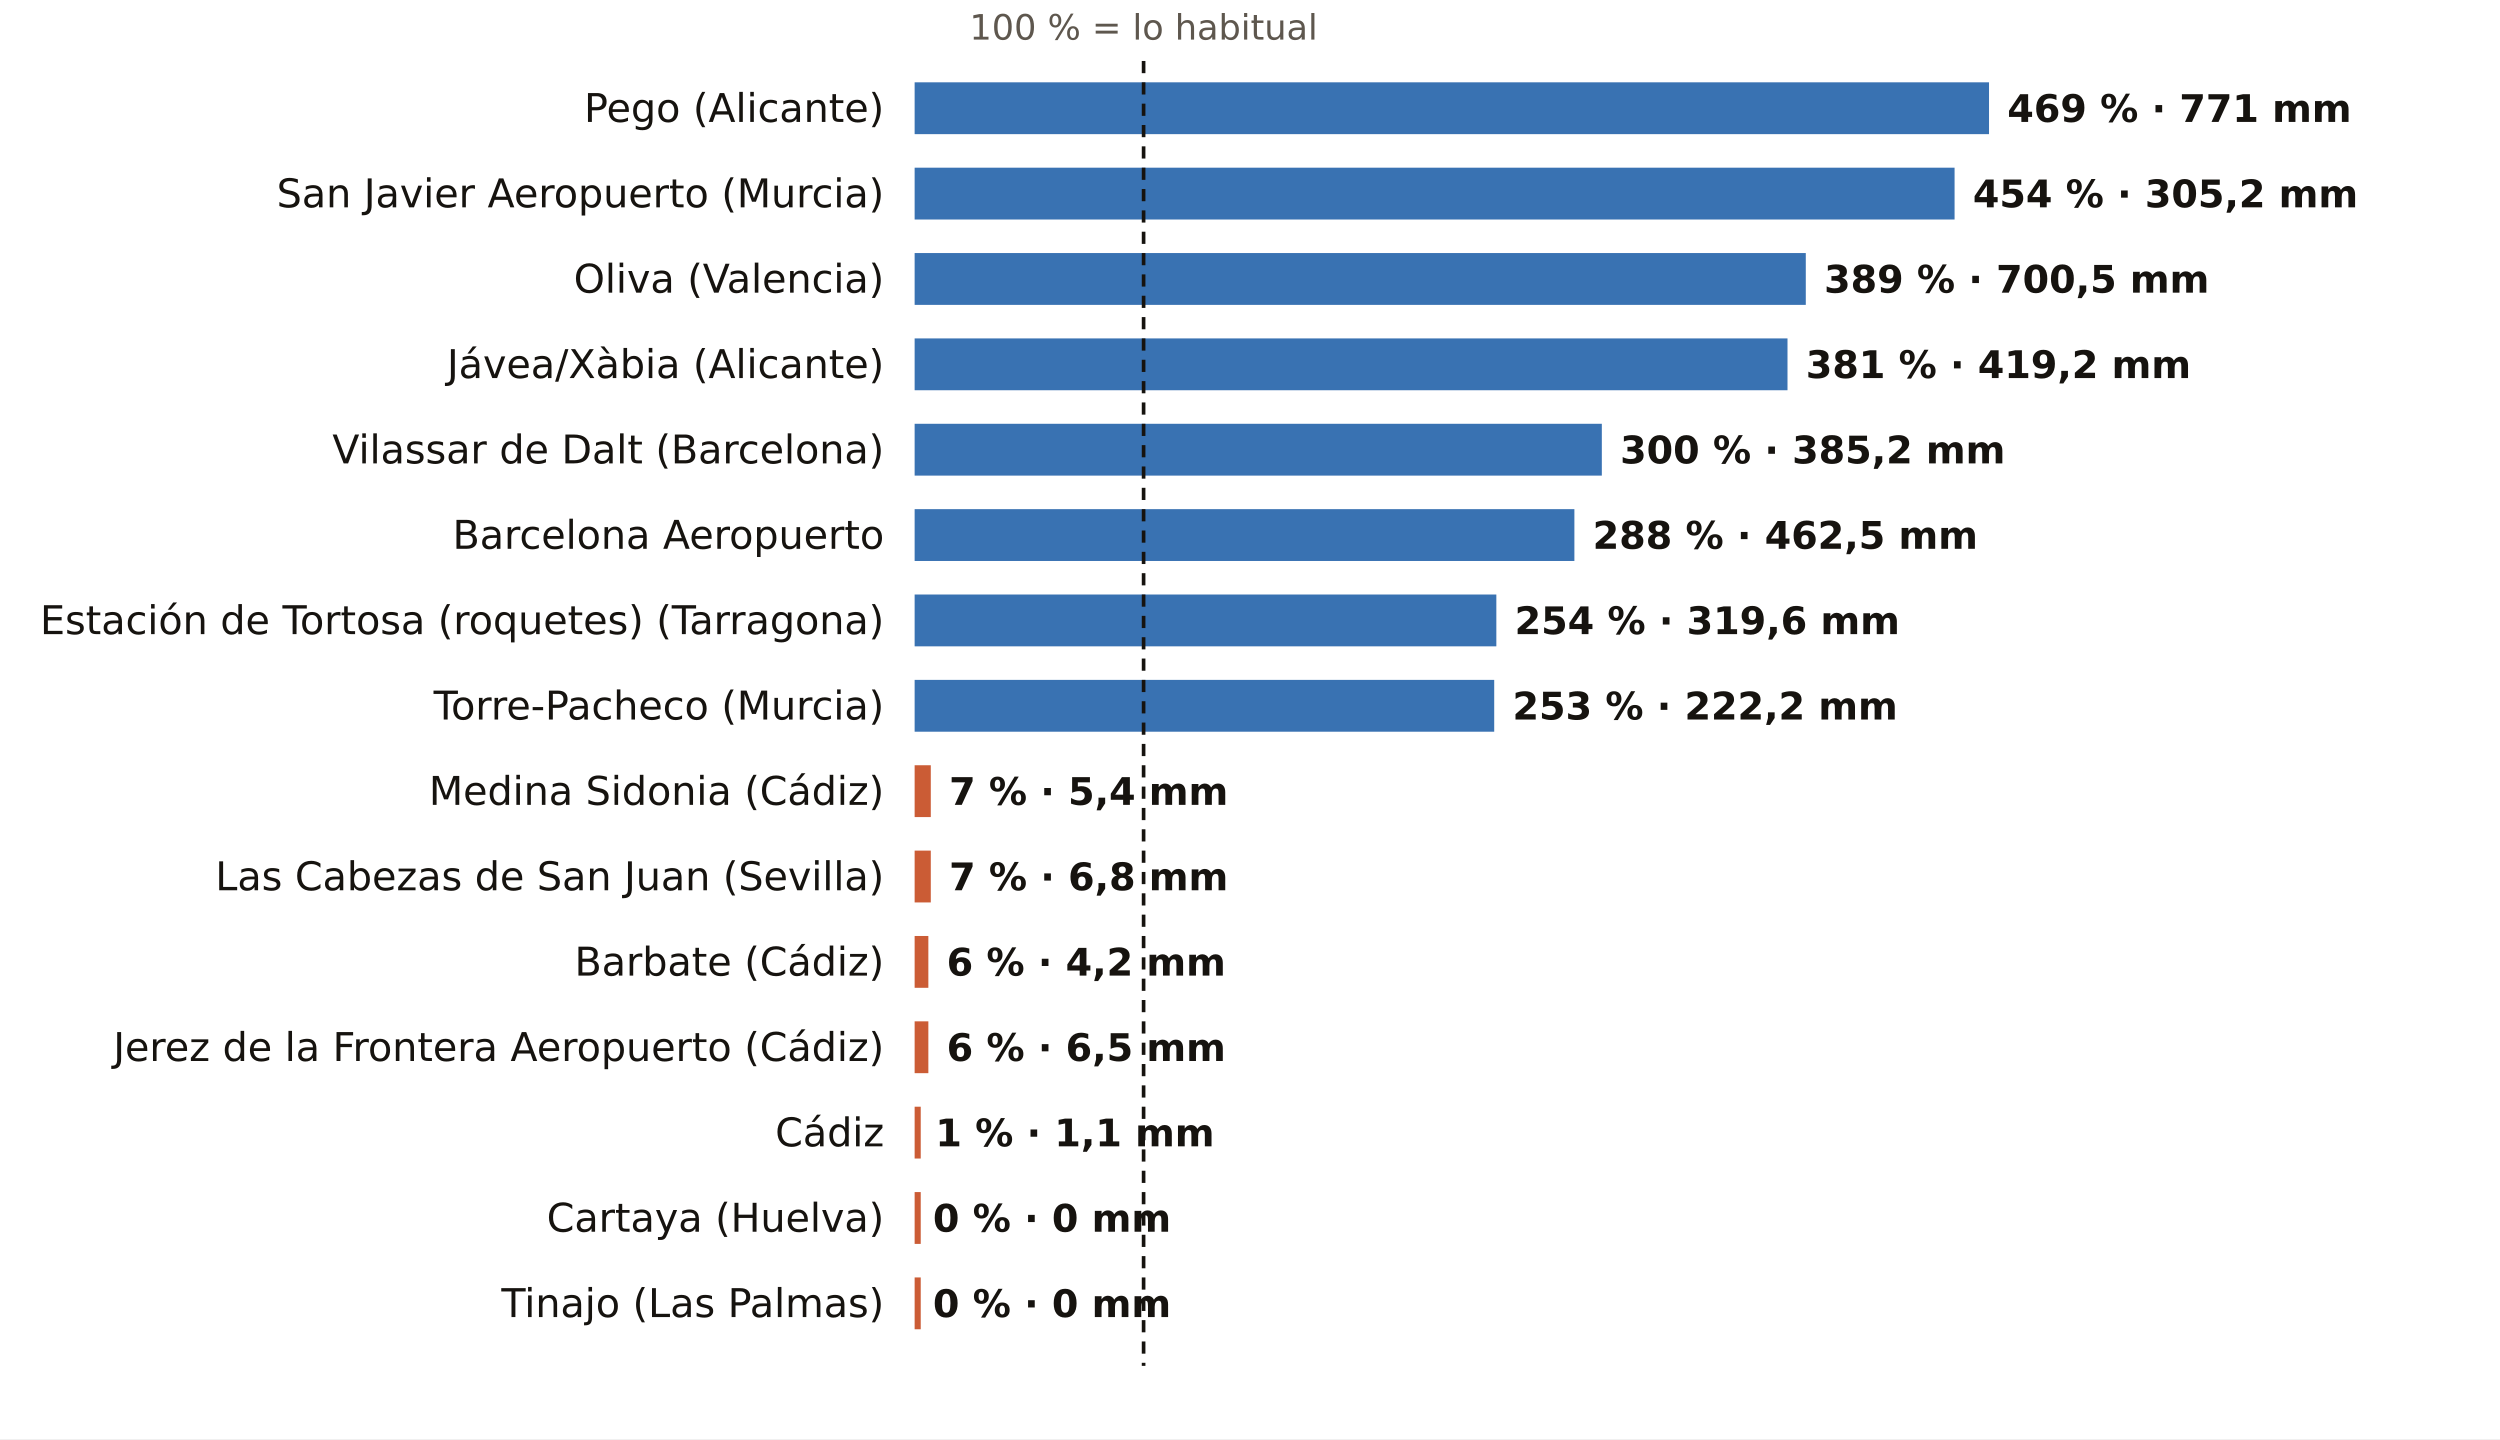
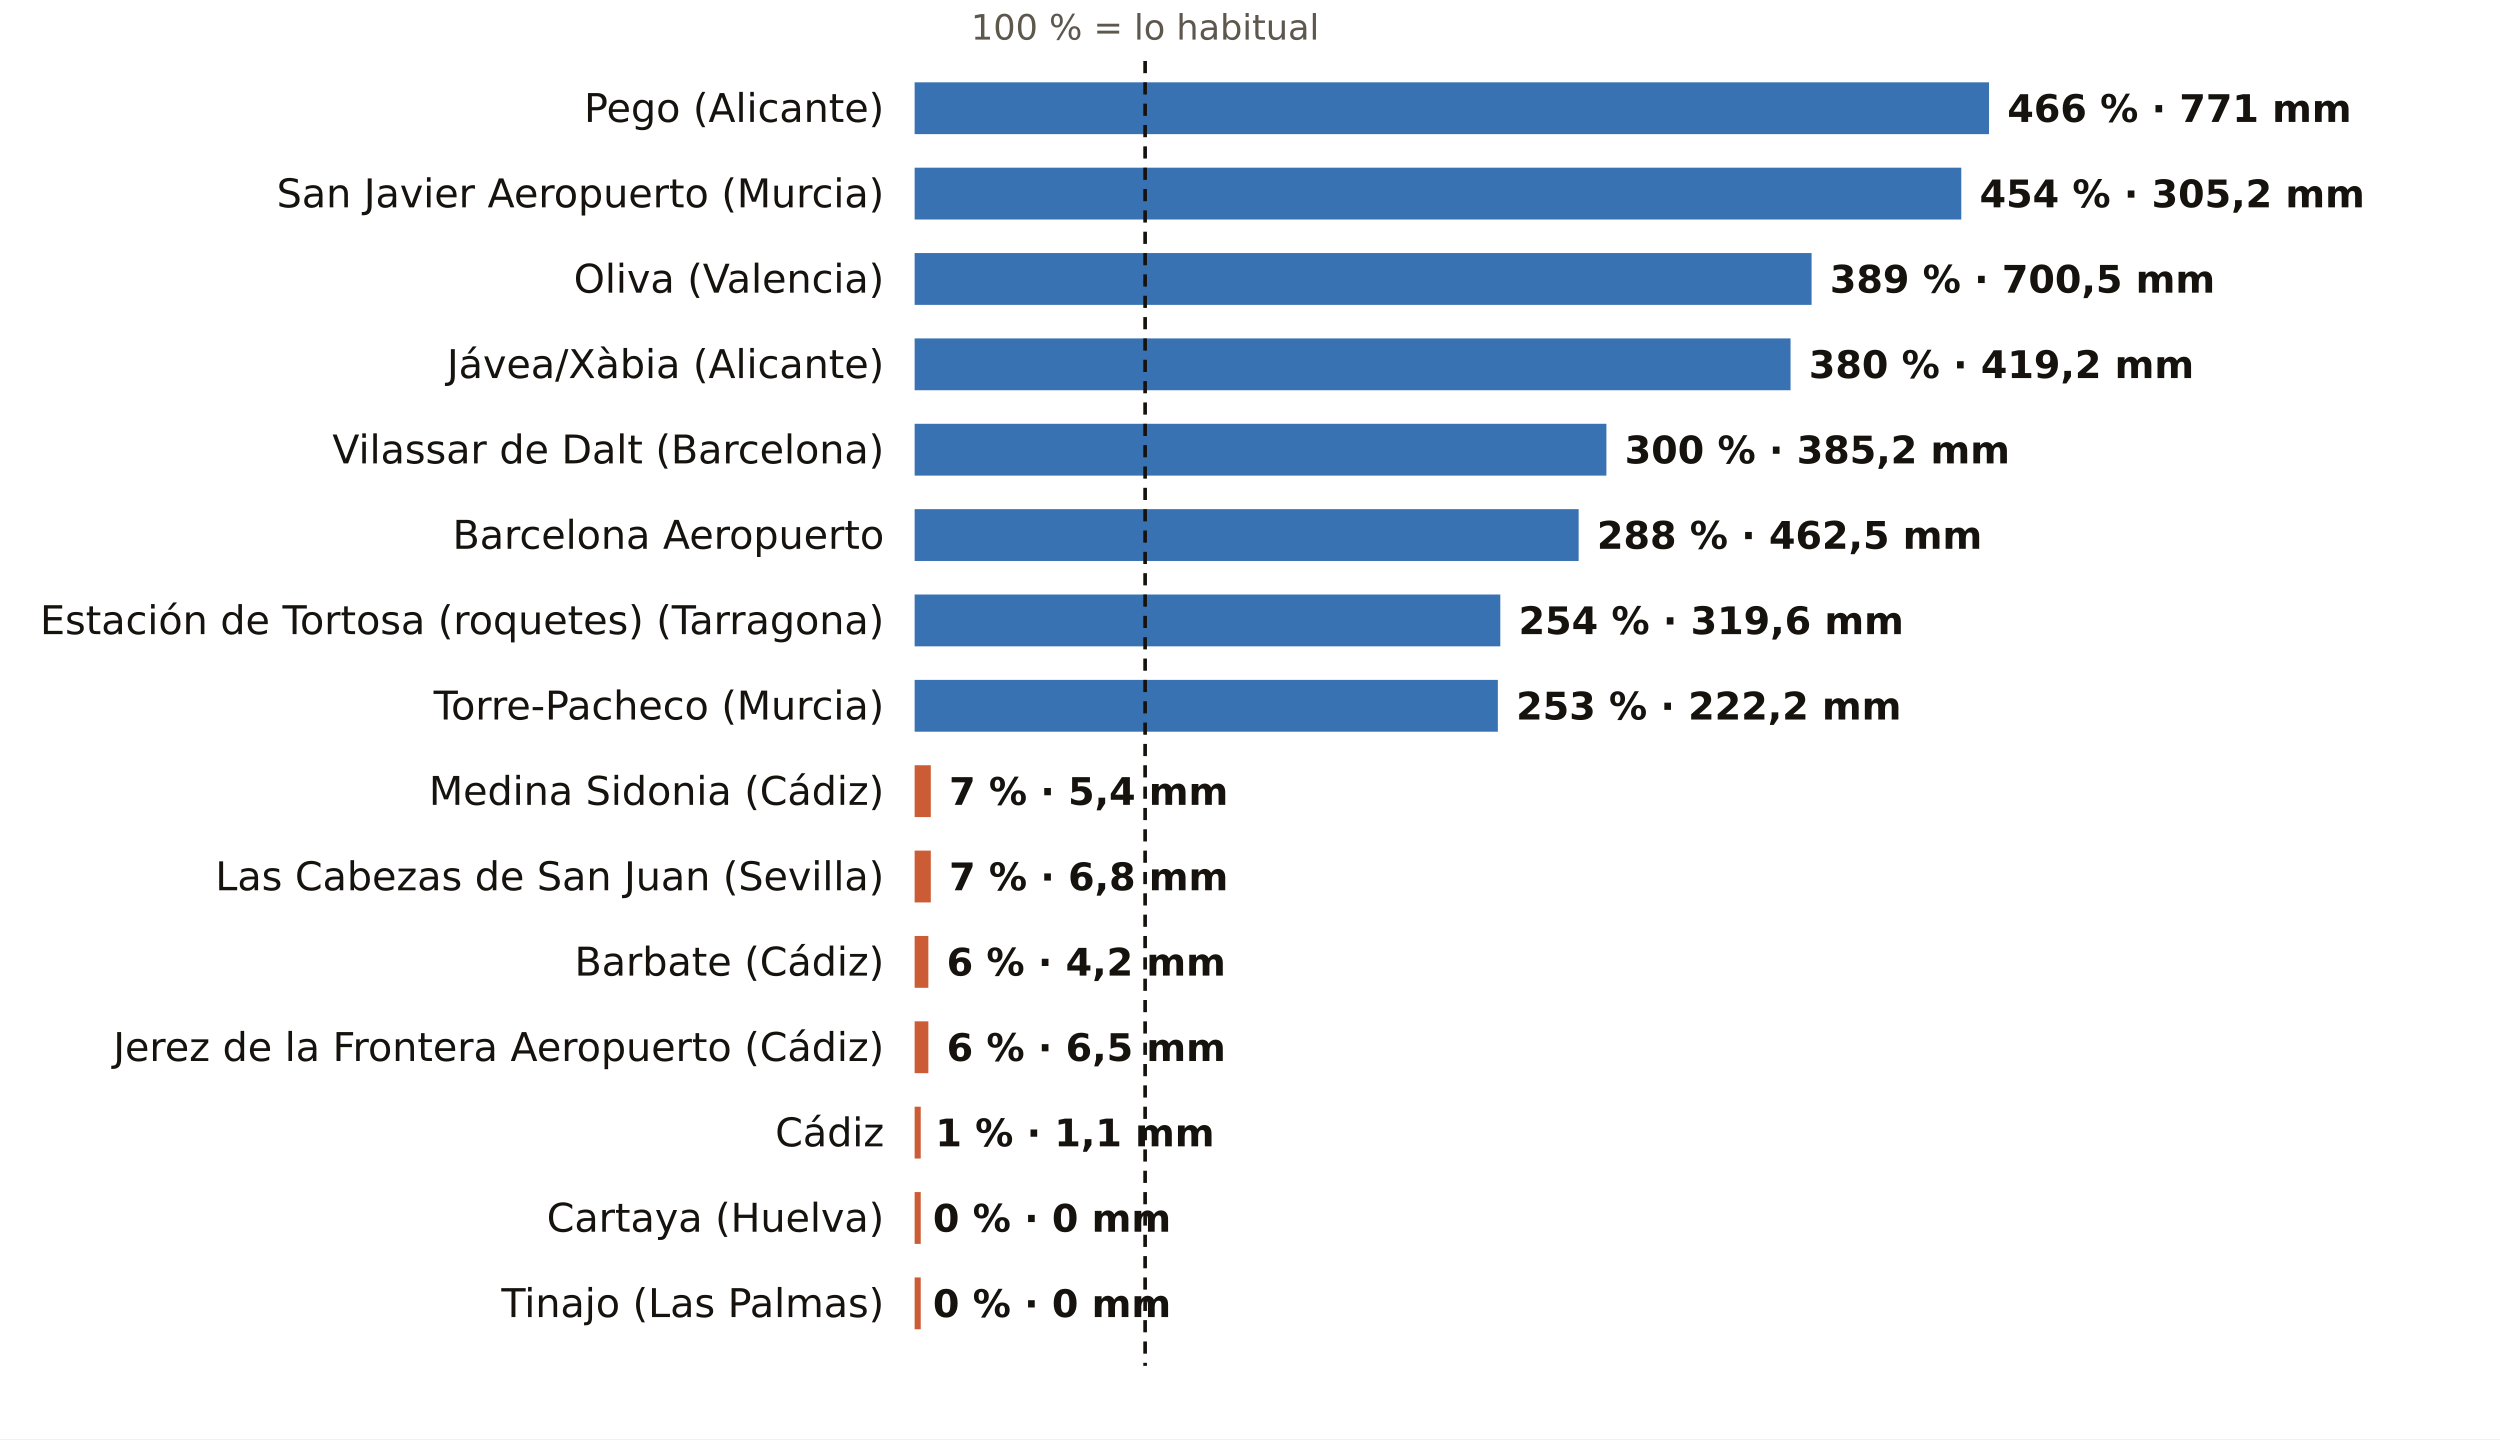
<svg xmlns="http://www.w3.org/2000/svg" viewBox="0 0 820 472" width="820" height="472" role="img" aria-label="El otoño, pluviómetro a pluviómetro: % de lo habitual">
  <rect width="820" height="472" fill="#FFFFFF" />
-   <text x="375.1" y="13.0" font-size="11.5" fill="#5E574E" text-anchor="middle" font-weight="400" font-family="Public Sans, DejaVu Sans, Arial, sans-serif">100 % = lo habitual</text>
+   <text x="375.6" y="13.0" font-size="11.5" fill="#5E574E" text-anchor="middle" font-weight="400" font-family="Public Sans, DejaVu Sans, Arial, sans-serif">100 % = lo habitual</text>
  <text x="290.0" y="40.0" font-size="13" fill="#16130F" text-anchor="end" font-weight="500" font-family="Public Sans, DejaVu Sans, Arial, sans-serif">Pego (Alicante)</text>
  <rect x="300" y="27" width="352.4" height="17" fill="#1F5FA8" opacity="0.88" />
-   <text x="658.4" y="40.0" font-size="12.5" fill="#16130F" text-anchor="start" font-weight="600" font-family="Public Sans, DejaVu Sans, Arial, sans-serif">469 % · 771 mm</text>
+   <text x="658.4" y="40.0" font-size="12.5" fill="#16130F" text-anchor="start" font-weight="600" font-family="Public Sans, DejaVu Sans, Arial, sans-serif">466 % · 771 mm</text>
  <text x="290.0" y="68.0" font-size="13" fill="#16130F" text-anchor="end" font-weight="500" font-family="Public Sans, DejaVu Sans, Arial, sans-serif">San Javier Aeropuerto (Murcia)</text>
-   <rect x="300" y="55" width="341.1" height="17" fill="#1F5FA8" opacity="0.88" />
-   <text x="647.1" y="68.0" font-size="12.5" fill="#16130F" text-anchor="start" font-weight="600" font-family="Public Sans, DejaVu Sans, Arial, sans-serif">454 % · 305,2 mm</text>
+   <rect x="300" y="55" width="343.3" height="17" fill="#1F5FA8" opacity="0.88" />
+   <text x="649.3" y="68.0" font-size="12.5" fill="#16130F" text-anchor="start" font-weight="600" font-family="Public Sans, DejaVu Sans, Arial, sans-serif">454 % · 305,2 mm</text>
  <text x="290.0" y="96.0" font-size="13" fill="#16130F" text-anchor="end" font-weight="500" font-family="Public Sans, DejaVu Sans, Arial, sans-serif">Oliva (Valencia)</text>
-   <rect x="300" y="83" width="292.3" height="17" fill="#1F5FA8" opacity="0.88" />
-   <text x="598.3" y="96.0" font-size="12.5" fill="#16130F" text-anchor="start" font-weight="600" font-family="Public Sans, DejaVu Sans, Arial, sans-serif">389 % · 700,5 mm</text>
+   <rect x="300" y="83" width="294.2" height="17" fill="#1F5FA8" opacity="0.88" />
+   <text x="600.2" y="96.0" font-size="12.5" fill="#16130F" text-anchor="start" font-weight="600" font-family="Public Sans, DejaVu Sans, Arial, sans-serif">389 % · 700,5 mm</text>
  <text x="290.0" y="124.0" font-size="13" fill="#16130F" text-anchor="end" font-weight="500" font-family="Public Sans, DejaVu Sans, Arial, sans-serif">Jávea/Xàbia (Alicante)</text>
-   <rect x="300" y="111" width="286.3" height="17" fill="#1F5FA8" opacity="0.88" />
-   <text x="592.3" y="124.0" font-size="12.5" fill="#16130F" text-anchor="start" font-weight="600" font-family="Public Sans, DejaVu Sans, Arial, sans-serif">381 % · 419,2 mm</text>
+   <rect x="300" y="111" width="287.3" height="17" fill="#1F5FA8" opacity="0.88" />
+   <text x="593.3" y="124.0" font-size="12.5" fill="#16130F" text-anchor="start" font-weight="600" font-family="Public Sans, DejaVu Sans, Arial, sans-serif">380 % · 419,2 mm</text>
  <text x="290.0" y="152.0" font-size="13" fill="#16130F" text-anchor="end" font-weight="500" font-family="Public Sans, DejaVu Sans, Arial, sans-serif">Vilassar de Dalt (Barcelona)</text>
-   <rect x="300" y="139" width="225.4" height="17" fill="#1F5FA8" opacity="0.88" />
-   <text x="531.4" y="152.0" font-size="12.5" fill="#16130F" text-anchor="start" font-weight="600" font-family="Public Sans, DejaVu Sans, Arial, sans-serif">300 % · 385,2 mm</text>
+   <rect x="300" y="139" width="226.9" height="17" fill="#1F5FA8" opacity="0.88" />
+   <text x="532.9" y="152.0" font-size="12.5" fill="#16130F" text-anchor="start" font-weight="600" font-family="Public Sans, DejaVu Sans, Arial, sans-serif">300 % · 385,2 mm</text>
  <text x="290.0" y="180.0" font-size="13" fill="#16130F" text-anchor="end" font-weight="500" font-family="Public Sans, DejaVu Sans, Arial, sans-serif">Barcelona Aeropuerto</text>
-   <rect x="300" y="167" width="216.4" height="17" fill="#1F5FA8" opacity="0.88" />
-   <text x="522.4" y="180.0" font-size="12.5" fill="#16130F" text-anchor="start" font-weight="600" font-family="Public Sans, DejaVu Sans, Arial, sans-serif">288 % · 462,5 mm</text>
+   <rect x="300" y="167" width="217.8" height="17" fill="#1F5FA8" opacity="0.88" />
+   <text x="523.8" y="180.0" font-size="12.5" fill="#16130F" text-anchor="start" font-weight="600" font-family="Public Sans, DejaVu Sans, Arial, sans-serif">288 % · 462,5 mm</text>
  <text x="290.0" y="208.0" font-size="13" fill="#16130F" text-anchor="end" font-weight="500" font-family="Public Sans, DejaVu Sans, Arial, sans-serif">Estación de Tortosa (roquetes) (Tarragona)</text>
-   <rect x="300" y="195" width="190.8" height="17" fill="#1F5FA8" opacity="0.88" />
-   <text x="496.8" y="208.0" font-size="12.5" fill="#16130F" text-anchor="start" font-weight="600" font-family="Public Sans, DejaVu Sans, Arial, sans-serif">254 % · 319,6 mm</text>
+   <rect x="300" y="195" width="192.1" height="17" fill="#1F5FA8" opacity="0.88" />
+   <text x="498.1" y="208.0" font-size="12.5" fill="#16130F" text-anchor="start" font-weight="600" font-family="Public Sans, DejaVu Sans, Arial, sans-serif">254 % · 319,6 mm</text>
  <text x="290.0" y="236.0" font-size="13" fill="#16130F" text-anchor="end" font-weight="500" font-family="Public Sans, DejaVu Sans, Arial, sans-serif">Torre-Pacheco (Murcia)</text>
-   <rect x="300" y="223" width="190.1" height="17" fill="#1F5FA8" opacity="0.88" />
-   <text x="496.1" y="236.0" font-size="12.5" fill="#16130F" text-anchor="start" font-weight="600" font-family="Public Sans, DejaVu Sans, Arial, sans-serif">253 % · 222,2 mm</text>
+   <rect x="300" y="223" width="191.3" height="17" fill="#1F5FA8" opacity="0.88" />
+   <text x="497.3" y="236.0" font-size="12.5" fill="#16130F" text-anchor="start" font-weight="600" font-family="Public Sans, DejaVu Sans, Arial, sans-serif">253 % · 222,2 mm</text>
  <text x="290.0" y="264.0" font-size="13" fill="#16130F" text-anchor="end" font-weight="500" font-family="Public Sans, DejaVu Sans, Arial, sans-serif">Medina Sidonia (Cádiz)</text>
  <rect x="300" y="251" width="5.3" height="17" fill="#C4461A" opacity="0.88" />
  <text x="311.3" y="264.0" font-size="12.5" fill="#16130F" text-anchor="start" font-weight="600" font-family="Public Sans, DejaVu Sans, Arial, sans-serif">7 % · 5,4 mm</text>
  <text x="290.0" y="292.0" font-size="13" fill="#16130F" text-anchor="end" font-weight="500" font-family="Public Sans, DejaVu Sans, Arial, sans-serif">Las Cabezas de San Juan (Sevilla)</text>
  <rect x="300" y="279" width="5.3" height="17" fill="#C4461A" opacity="0.88" />
  <text x="311.3" y="292.0" font-size="12.5" fill="#16130F" text-anchor="start" font-weight="600" font-family="Public Sans, DejaVu Sans, Arial, sans-serif">7 % · 6,8 mm</text>
  <text x="290.0" y="320.0" font-size="13" fill="#16130F" text-anchor="end" font-weight="500" font-family="Public Sans, DejaVu Sans, Arial, sans-serif">Barbate (Cádiz)</text>
  <rect x="300" y="307" width="4.5" height="17" fill="#C4461A" opacity="0.88" />
  <text x="310.5" y="320.0" font-size="12.5" fill="#16130F" text-anchor="start" font-weight="600" font-family="Public Sans, DejaVu Sans, Arial, sans-serif">6 % · 4,2 mm</text>
  <text x="290.0" y="348.0" font-size="13" fill="#16130F" text-anchor="end" font-weight="500" font-family="Public Sans, DejaVu Sans, Arial, sans-serif">Jerez de la Frontera Aeropuerto (Cádiz)</text>
  <rect x="300" y="335" width="4.5" height="17" fill="#C4461A" opacity="0.88" />
  <text x="310.5" y="348.0" font-size="12.5" fill="#16130F" text-anchor="start" font-weight="600" font-family="Public Sans, DejaVu Sans, Arial, sans-serif">6 % · 6,5 mm</text>
  <text x="290.0" y="376.0" font-size="13" fill="#16130F" text-anchor="end" font-weight="500" font-family="Public Sans, DejaVu Sans, Arial, sans-serif">Cádiz</text>
  <rect x="300" y="363" width="2.0" height="17" fill="#C4461A" opacity="0.88" />
  <text x="306.8" y="376.0" font-size="12.5" fill="#16130F" text-anchor="start" font-weight="600" font-family="Public Sans, DejaVu Sans, Arial, sans-serif">1 % · 1,1 mm</text>
  <text x="290.0" y="404.0" font-size="13" fill="#16130F" text-anchor="end" font-weight="500" font-family="Public Sans, DejaVu Sans, Arial, sans-serif">Cartaya (Huelva)</text>
  <rect x="300" y="391" width="2.0" height="17" fill="#C4461A" opacity="0.88" />
  <text x="306.0" y="404.0" font-size="12.5" fill="#16130F" text-anchor="start" font-weight="600" font-family="Public Sans, DejaVu Sans, Arial, sans-serif">0 % · 0 mm</text>
  <text x="290.0" y="432.0" font-size="13" fill="#16130F" text-anchor="end" font-weight="500" font-family="Public Sans, DejaVu Sans, Arial, sans-serif">Tinajo (Las Palmas)</text>
  <rect x="300" y="419" width="2.0" height="17" fill="#C4461A" opacity="0.88" />
  <text x="306.0" y="432.0" font-size="12.5" fill="#16130F" text-anchor="start" font-weight="600" font-family="Public Sans, DejaVu Sans, Arial, sans-serif">0 % · 0 mm</text>
-   <line x1="375.1" x2="375.1" y1="20" y2="448" stroke="#16130F" stroke-width="1.2" stroke-dasharray="4 3" />
+   <line x1="375.6" x2="375.6" y1="20" y2="448" stroke="#16130F" stroke-width="1.2" stroke-dasharray="4 3" />
</svg>
